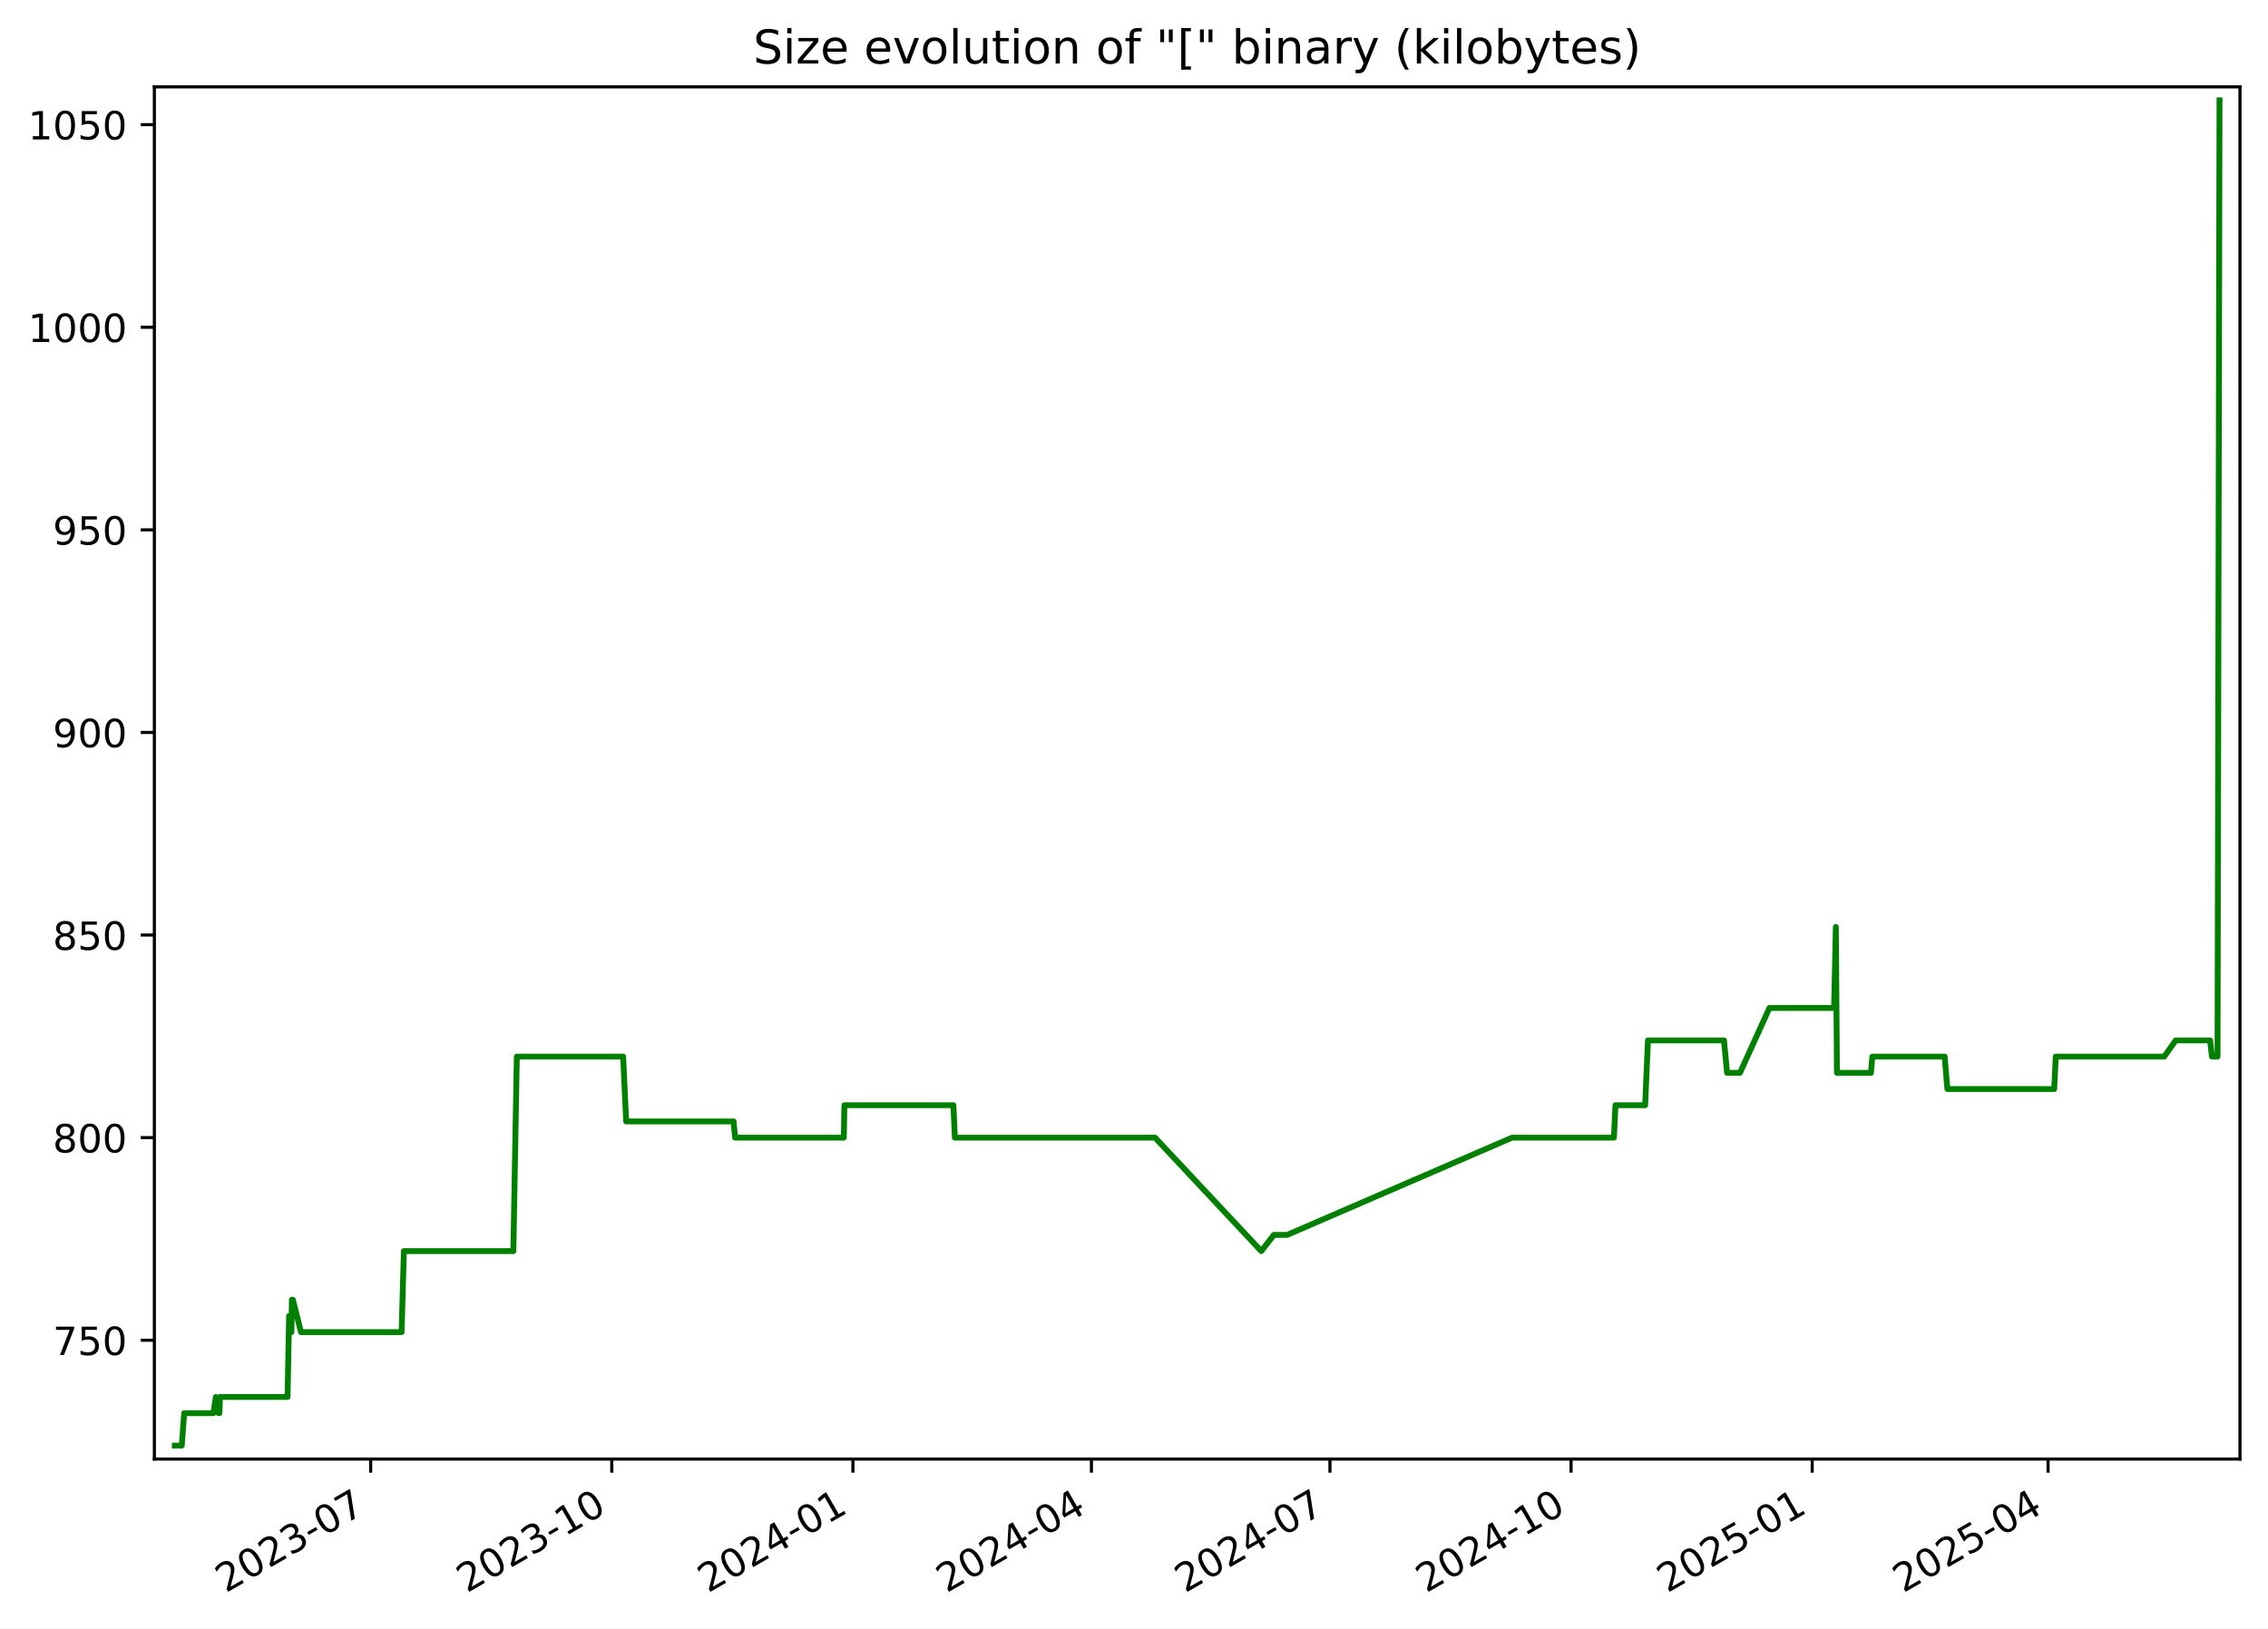
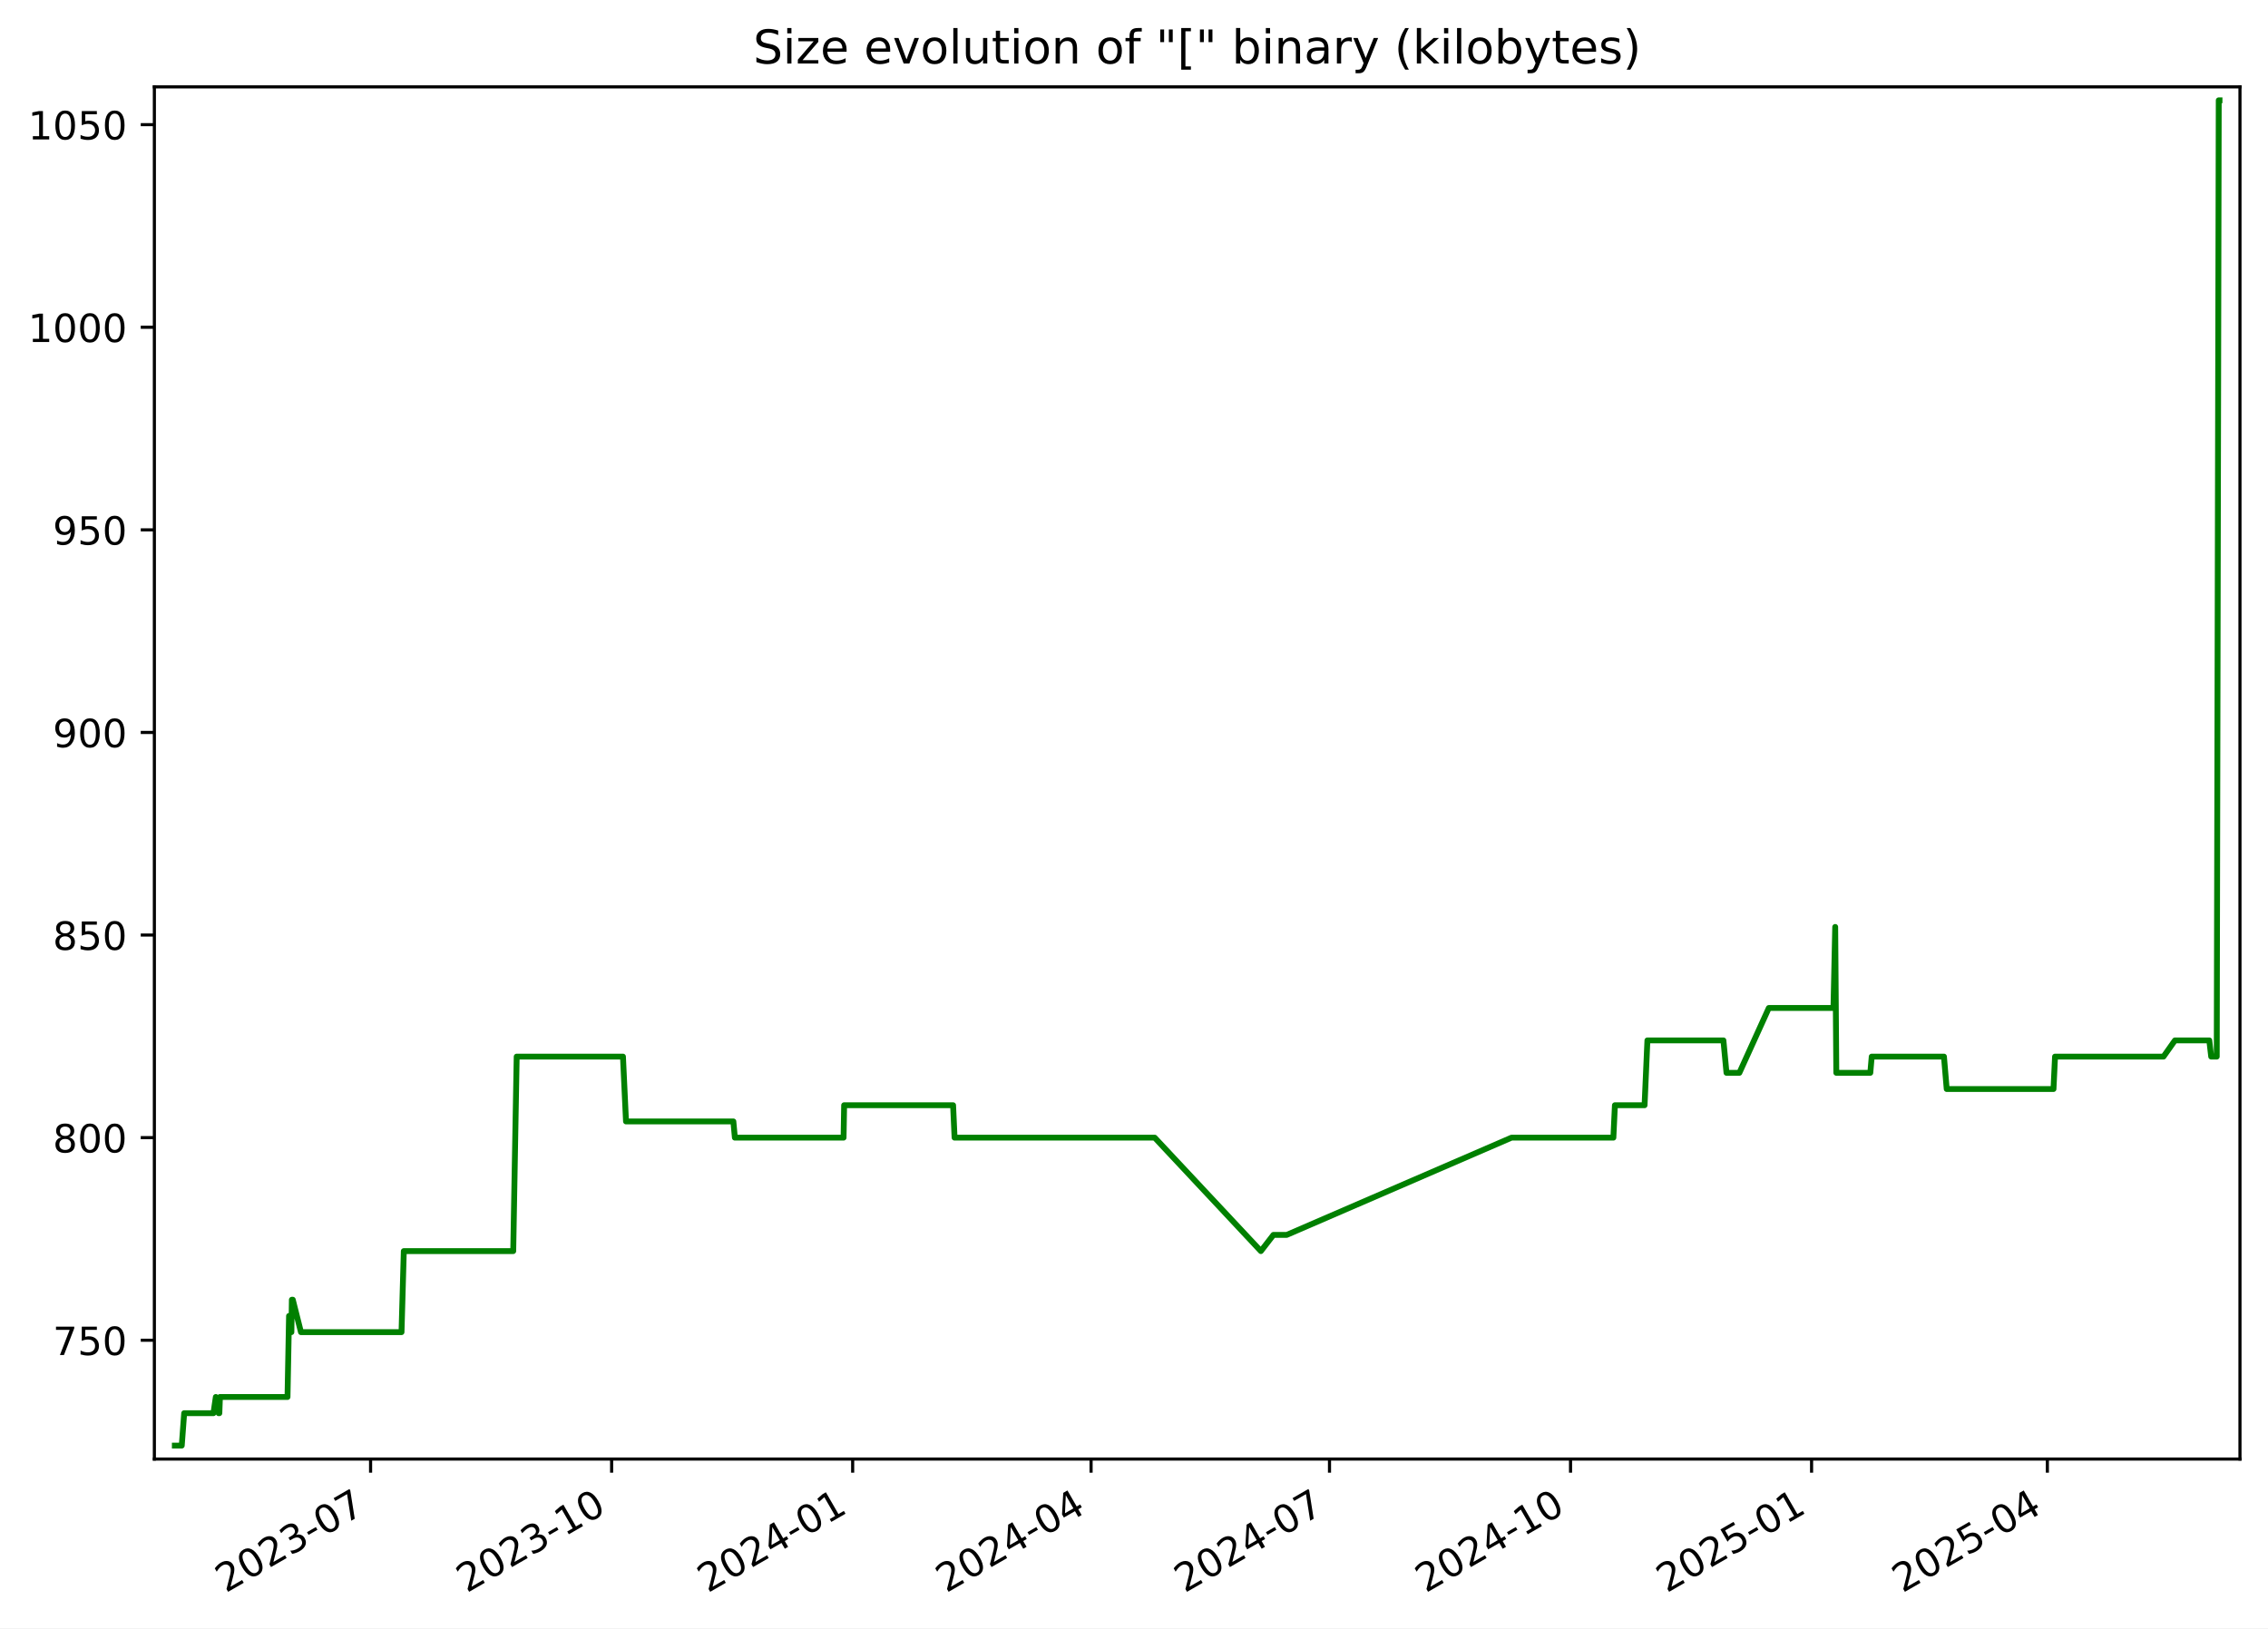
<svg xmlns="http://www.w3.org/2000/svg" xmlns:xlink="http://www.w3.org/1999/xlink" width="582.53pt" height="418.303pt" viewBox="0 0 582.53 418.303" version="1.1">
  <defs>
    <style type="text/css">*{stroke-linejoin: round; stroke-linecap: butt}</style>
  </defs>
  <g id="figure_1">
    <g id="patch_1">
      <path d="M -0 418.303  L 582.53 418.303  L 582.53 0  L -0 0  z " style="fill: #ffffff" />
    </g>
    <g id="axes_1">
      <g id="patch_2">
        <path d="M 39.65 374.83  L 575.33 374.83  L 575.33 22.318  L 39.65 22.318  z " style="fill: #ffffff" />
      </g>
      <g id="matplotlib.axis_1">
        <g id="xtick_1">
          <g id="line2d_1">
            <defs>
-               <path id="mc1b7e42956" d="M 0 0  L 0 3.5  " style="stroke: #000000; stroke-width: 0.8" />
+               <path id="m7b9d6ed32e" d="M 0 0  L 0 3.5  " style="stroke: #000000; stroke-width: 0.8" />
            </defs>
            <g>
-               <use xlink:href="#mc1b7e42956" x="95.203" y="374.83" style="stroke: #000000; stroke-width: 0.8" />
+               <use xlink:href="#m7b9d6ed32e" x="95.184" y="374.83" style="stroke: #000000; stroke-width: 0.8" />
            </g>
          </g>
          <g id="text_1">
-             <g transform="translate(57.97813 409.302) rotate(-30) scale(0.1 -0.1)">
+             <g transform="translate(57.959 409.302) rotate(-30) scale(0.1 -0.1)">
              <defs>
                <path id="DejaVuSans-32" d="M 1228 531  L 3431 531  L 3431 0  L 469 0  L 469 531  Q 828 903 1448 1529  Q 2069 2156 2228 2338  Q 2531 2678 2651 2914  Q 2772 3150 2772 3378  Q 2772 3750 2511 3984  Q 2250 4219 1831 4219  Q 1534 4219 1204 4116  Q 875 4013 500 3803  L 500 4441  Q 881 4594 1212 4672  Q 1544 4750 1819 4750  Q 2544 4750 2975 4387  Q 3406 4025 3406 3419  Q 3406 3131 3298 2873  Q 3191 2616 2906 2266  Q 2828 2175 2409 1742  Q 1991 1309 1228 531  z " transform="scale(0.015625)" />
                <path id="DejaVuSans-30" d="M 2034 4250  Q 1547 4250 1301 3770  Q 1056 3291 1056 2328  Q 1056 1369 1301 889  Q 1547 409 2034 409  Q 2525 409 2770 889  Q 3016 1369 3016 2328  Q 3016 3291 2770 3770  Q 2525 4250 2034 4250  z M 2034 4750  Q 2819 4750 3233 4129  Q 3647 3509 3647 2328  Q 3647 1150 3233 529  Q 2819 -91 2034 -91  Q 1250 -91 836 529  Q 422 1150 422 2328  Q 422 3509 836 4129  Q 1250 4750 2034 4750  z " transform="scale(0.015625)" />
                <path id="DejaVuSans-33" d="M 2597 2516  Q 3050 2419 3304 2112  Q 3559 1806 3559 1356  Q 3559 666 3084 287  Q 2609 -91 1734 -91  Q 1441 -91 1130 -33  Q 819 25 488 141  L 488 750  Q 750 597 1062 519  Q 1375 441 1716 441  Q 2309 441 2620 675  Q 2931 909 2931 1356  Q 2931 1769 2642 2001  Q 2353 2234 1838 2234  L 1294 2234  L 1294 2753  L 1863 2753  Q 2328 2753 2575 2939  Q 2822 3125 2822 3475  Q 2822 3834 2567 4026  Q 2313 4219 1838 4219  Q 1578 4219 1281 4162  Q 984 4106 628 3988  L 628 4550  Q 988 4650 1302 4700  Q 1616 4750 1894 4750  Q 2613 4750 3031 4423  Q 3450 4097 3450 3541  Q 3450 3153 3228 2886  Q 3006 2619 2597 2516  z " transform="scale(0.015625)" />
                <path id="DejaVuSans-2d" d="M 313 2009  L 1997 2009  L 1997 1497  L 313 1497  L 313 2009  z " transform="scale(0.015625)" />
                <path id="DejaVuSans-37" d="M 525 4666  L 3525 4666  L 3525 4397  L 1831 0  L 1172 0  L 2766 4134  L 525 4134  L 525 4666  z " transform="scale(0.015625)" />
              </defs>
              <use xlink:href="#DejaVuSans-32" />
              <use xlink:href="#DejaVuSans-30" x="63.623" />
              <use xlink:href="#DejaVuSans-32" x="127.246" />
              <use xlink:href="#DejaVuSans-33" x="190.869" />
              <use xlink:href="#DejaVuSans-2d" x="254.492" />
              <use xlink:href="#DejaVuSans-30" x="290.576" />
              <use xlink:href="#DejaVuSans-37" x="354.199" />
            </g>
          </g>
        </g>
        <g id="xtick_2">
          <g id="line2d_2">
            <g>
-               <use xlink:href="#mc1b7e42956" x="157.136" y="374.83" style="stroke: #000000; stroke-width: 0.8" />
+               <use xlink:href="#m7b9d6ed32e" x="157.094" y="374.83" style="stroke: #000000; stroke-width: 0.8" />
            </g>
          </g>
          <g id="text_2">
-             <g transform="translate(119.9117 409.302) rotate(-30) scale(0.1 -0.1)">
+             <g transform="translate(119.869 409.302) rotate(-30) scale(0.1 -0.1)">
              <defs>
                <path id="DejaVuSans-31" d="M 794 531  L 1825 531  L 1825 4091  L 703 3866  L 703 4441  L 1819 4666  L 2450 4666  L 2450 531  L 3481 531  L 3481 0  L 794 0  L 794 531  z " transform="scale(0.015625)" />
              </defs>
              <use xlink:href="#DejaVuSans-32" />
              <use xlink:href="#DejaVuSans-30" x="63.623" />
              <use xlink:href="#DejaVuSans-32" x="127.246" />
              <use xlink:href="#DejaVuSans-33" x="190.869" />
              <use xlink:href="#DejaVuSans-2d" x="254.492" />
              <use xlink:href="#DejaVuSans-31" x="290.576" />
              <use xlink:href="#DejaVuSans-30" x="354.199" />
            </g>
          </g>
        </g>
        <g id="xtick_3">
          <g id="line2d_3">
            <g>
-               <use xlink:href="#mc1b7e42956" x="219.07" y="374.83" style="stroke: #000000; stroke-width: 0.8" />
+               <use xlink:href="#m7b9d6ed32e" x="219.004" y="374.83" style="stroke: #000000; stroke-width: 0.8" />
            </g>
          </g>
          <g id="text_3">
-             <g transform="translate(181.8452 409.302) rotate(-30) scale(0.1 -0.1)">
+             <g transform="translate(181.779 409.302) rotate(-30) scale(0.1 -0.1)">
              <defs>
                <path id="DejaVuSans-34" d="M 2419 4116  L 825 1625  L 2419 1625  L 2419 4116  z M 2253 4666  L 3047 4666  L 3047 1625  L 3713 1625  L 3713 1100  L 3047 1100  L 3047 0  L 2419 0  L 2419 1100  L 313 1100  L 313 1709  L 2253 4666  z " transform="scale(0.015625)" />
              </defs>
              <use xlink:href="#DejaVuSans-32" />
              <use xlink:href="#DejaVuSans-30" x="63.623" />
              <use xlink:href="#DejaVuSans-32" x="127.246" />
              <use xlink:href="#DejaVuSans-34" x="190.869" />
              <use xlink:href="#DejaVuSans-2d" x="254.492" />
              <use xlink:href="#DejaVuSans-30" x="290.576" />
              <use xlink:href="#DejaVuSans-31" x="354.199" />
            </g>
          </g>
        </g>
        <g id="xtick_4">
          <g id="line2d_4">
            <g>
-               <use xlink:href="#mc1b7e42956" x="280.33" y="374.83" style="stroke: #000000; stroke-width: 0.8" />
+               <use xlink:href="#m7b9d6ed32e" x="280.241" y="374.83" style="stroke: #000000; stroke-width: 0.8" />
            </g>
          </g>
          <g id="text_4">
-             <g transform="translate(243.1055 409.302) rotate(-30) scale(0.1 -0.1)">
+             <g transform="translate(243.016 409.302) rotate(-30) scale(0.1 -0.1)">
              <use xlink:href="#DejaVuSans-32" />
              <use xlink:href="#DejaVuSans-30" x="63.623" />
              <use xlink:href="#DejaVuSans-32" x="127.246" />
              <use xlink:href="#DejaVuSans-34" x="190.869" />
              <use xlink:href="#DejaVuSans-2d" x="254.492" />
              <use xlink:href="#DejaVuSans-30" x="290.576" />
              <use xlink:href="#DejaVuSans-34" x="354.199" />
            </g>
          </g>
        </g>
        <g id="xtick_5">
          <g id="line2d_5">
            <g>
-               <use xlink:href="#mc1b7e42956" x="341.591" y="374.83" style="stroke: #000000; stroke-width: 0.8" />
+               <use xlink:href="#m7b9d6ed32e" x="341.478" y="374.83" style="stroke: #000000; stroke-width: 0.8" />
            </g>
          </g>
          <g id="text_5">
-             <g transform="translate(304.3659 409.302) rotate(-30) scale(0.1 -0.1)">
+             <g transform="translate(304.2531 409.302) rotate(-30) scale(0.1 -0.1)">
              <use xlink:href="#DejaVuSans-32" />
              <use xlink:href="#DejaVuSans-30" x="63.623" />
              <use xlink:href="#DejaVuSans-32" x="127.246" />
              <use xlink:href="#DejaVuSans-34" x="190.869" />
              <use xlink:href="#DejaVuSans-2d" x="254.492" />
              <use xlink:href="#DejaVuSans-30" x="290.576" />
              <use xlink:href="#DejaVuSans-37" x="354.199" />
            </g>
          </g>
        </g>
        <g id="xtick_6">
          <g id="line2d_6">
            <g>
-               <use xlink:href="#mc1b7e42956" x="403.524" y="374.83" style="stroke: #000000; stroke-width: 0.8" />
+               <use xlink:href="#m7b9d6ed32e" x="403.388" y="374.83" style="stroke: #000000; stroke-width: 0.8" />
            </g>
          </g>
          <g id="text_6">
-             <g transform="translate(366.2994 409.302) rotate(-30) scale(0.1 -0.1)">
+             <g transform="translate(366.163 409.302) rotate(-30) scale(0.1 -0.1)">
              <use xlink:href="#DejaVuSans-32" />
              <use xlink:href="#DejaVuSans-30" x="63.623" />
              <use xlink:href="#DejaVuSans-32" x="127.246" />
              <use xlink:href="#DejaVuSans-34" x="190.869" />
              <use xlink:href="#DejaVuSans-2d" x="254.492" />
              <use xlink:href="#DejaVuSans-31" x="290.576" />
              <use xlink:href="#DejaVuSans-30" x="354.199" />
            </g>
          </g>
        </g>
        <g id="xtick_7">
          <g id="line2d_7">
            <g>
-               <use xlink:href="#mc1b7e42956" x="465.458" y="374.83" style="stroke: #000000; stroke-width: 0.8" />
+               <use xlink:href="#m7b9d6ed32e" x="465.298" y="374.83" style="stroke: #000000; stroke-width: 0.8" />
            </g>
          </g>
          <g id="text_7">
-             <g transform="translate(428.2329 409.302) rotate(-30) scale(0.1 -0.1)">
+             <g transform="translate(428.073 409.302) rotate(-30) scale(0.1 -0.1)">
              <defs>
                <path id="DejaVuSans-35" d="M 691 4666  L 3169 4666  L 3169 4134  L 1269 4134  L 1269 2991  Q 1406 3038 1543 3061  Q 1681 3084 1819 3084  Q 2600 3084 3056 2656  Q 3513 2228 3513 1497  Q 3513 744 3044 326  Q 2575 -91 1722 -91  Q 1428 -91 1123 -41  Q 819 9 494 109  L 494 744  Q 775 591 1075 516  Q 1375 441 1709 441  Q 2250 441 2565 725  Q 2881 1009 2881 1497  Q 2881 1984 2565 2268  Q 2250 2553 1709 2553  Q 1456 2553 1204 2497  Q 953 2441 691 2322  L 691 4666  z " transform="scale(0.015625)" />
              </defs>
              <use xlink:href="#DejaVuSans-32" />
              <use xlink:href="#DejaVuSans-30" x="63.623" />
              <use xlink:href="#DejaVuSans-32" x="127.246" />
              <use xlink:href="#DejaVuSans-35" x="190.869" />
              <use xlink:href="#DejaVuSans-2d" x="254.492" />
              <use xlink:href="#DejaVuSans-30" x="290.576" />
              <use xlink:href="#DejaVuSans-31" x="354.199" />
            </g>
          </g>
        </g>
        <g id="xtick_8">
          <g id="line2d_8">
            <g>
-               <use xlink:href="#mc1b7e42956" x="526.045" y="374.83" style="stroke: #000000; stroke-width: 0.8" />
+               <use xlink:href="#m7b9d6ed32e" x="525.862" y="374.83" style="stroke: #000000; stroke-width: 0.8" />
            </g>
          </g>
          <g id="text_8">
-             <g transform="translate(488.8201 409.302) rotate(-30) scale(0.1 -0.1)">
+             <g transform="translate(488.6371 409.302) rotate(-30) scale(0.1 -0.1)">
              <use xlink:href="#DejaVuSans-32" />
              <use xlink:href="#DejaVuSans-30" x="63.623" />
              <use xlink:href="#DejaVuSans-32" x="127.246" />
              <use xlink:href="#DejaVuSans-35" x="190.869" />
              <use xlink:href="#DejaVuSans-2d" x="254.492" />
              <use xlink:href="#DejaVuSans-30" x="290.576" />
              <use xlink:href="#DejaVuSans-34" x="354.199" />
            </g>
          </g>
        </g>
      </g>
      <g id="matplotlib.axis_2">
        <g id="ytick_1">
          <g id="line2d_9">
            <defs>
-               <path id="mdf595253f2" d="M 0 0  L -3.5 0  " style="stroke: #000000; stroke-width: 0.8" />
+               <path id="m9348b305f5" d="M 0 0  L -3.5 0  " style="stroke: #000000; stroke-width: 0.8" />
            </defs>
            <g>
-               <use xlink:href="#mdf595253f2" x="39.65" y="344.309" style="stroke: #000000; stroke-width: 0.8" />
+               <use xlink:href="#m9348b305f5" x="39.65" y="344.309" style="stroke: #000000; stroke-width: 0.8" />
            </g>
          </g>
          <g id="text_9">
            <g transform="translate(13.5625 348.1083) scale(0.1 -0.1)">
              <use xlink:href="#DejaVuSans-37" />
              <use xlink:href="#DejaVuSans-35" x="63.623" />
              <use xlink:href="#DejaVuSans-30" x="127.246" />
            </g>
          </g>
        </g>
        <g id="ytick_2">
          <g id="line2d_10">
            <g>
-               <use xlink:href="#mdf595253f2" x="39.65" y="292.261" style="stroke: #000000; stroke-width: 0.8" />
+               <use xlink:href="#m9348b305f5" x="39.65" y="292.261" style="stroke: #000000; stroke-width: 0.8" />
            </g>
          </g>
          <g id="text_10">
            <g transform="translate(13.5625 296.0601) scale(0.1 -0.1)">
              <defs>
                <path id="DejaVuSans-38" d="M 2034 2216  Q 1584 2216 1326 1975  Q 1069 1734 1069 1313  Q 1069 891 1326 650  Q 1584 409 2034 409  Q 2484 409 2743 651  Q 3003 894 3003 1313  Q 3003 1734 2745 1975  Q 2488 2216 2034 2216  z M 1403 2484  Q 997 2584 770 2862  Q 544 3141 544 3541  Q 544 4100 942 4425  Q 1341 4750 2034 4750  Q 2731 4750 3128 4425  Q 3525 4100 3525 3541  Q 3525 3141 3298 2862  Q 3072 2584 2669 2484  Q 3125 2378 3379 2068  Q 3634 1759 3634 1313  Q 3634 634 3220 271  Q 2806 -91 2034 -91  Q 1263 -91 848 271  Q 434 634 434 1313  Q 434 1759 690 2068  Q 947 2378 1403 2484  z M 1172 3481  Q 1172 3119 1398 2916  Q 1625 2713 2034 2713  Q 2441 2713 2670 2916  Q 2900 3119 2900 3481  Q 2900 3844 2670 4047  Q 2441 4250 2034 4250  Q 1625 4250 1398 4047  Q 1172 3844 1172 3481  z " transform="scale(0.015625)" />
              </defs>
              <use xlink:href="#DejaVuSans-38" />
              <use xlink:href="#DejaVuSans-30" x="63.623" />
              <use xlink:href="#DejaVuSans-30" x="127.246" />
            </g>
          </g>
        </g>
        <g id="ytick_3">
          <g id="line2d_11">
            <g>
-               <use xlink:href="#mdf595253f2" x="39.65" y="240.213" style="stroke: #000000; stroke-width: 0.8" />
+               <use xlink:href="#m9348b305f5" x="39.65" y="240.213" style="stroke: #000000; stroke-width: 0.8" />
            </g>
          </g>
          <g id="text_11">
            <g transform="translate(13.5625 244.0119) scale(0.1 -0.1)">
              <use xlink:href="#DejaVuSans-38" />
              <use xlink:href="#DejaVuSans-35" x="63.623" />
              <use xlink:href="#DejaVuSans-30" x="127.246" />
            </g>
          </g>
        </g>
        <g id="ytick_4">
          <g id="line2d_12">
            <g>
-               <use xlink:href="#mdf595253f2" x="39.65" y="188.164" style="stroke: #000000; stroke-width: 0.8" />
+               <use xlink:href="#m9348b305f5" x="39.65" y="188.164" style="stroke: #000000; stroke-width: 0.8" />
            </g>
          </g>
          <g id="text_12">
            <g transform="translate(13.5625 191.9637) scale(0.1 -0.1)">
              <defs>
                <path id="DejaVuSans-39" d="M 703 97  L 703 672  Q 941 559 1184 500  Q 1428 441 1663 441  Q 2288 441 2617 861  Q 2947 1281 2994 2138  Q 2813 1869 2534 1725  Q 2256 1581 1919 1581  Q 1219 1581 811 2004  Q 403 2428 403 3163  Q 403 3881 828 4315  Q 1253 4750 1959 4750  Q 2769 4750 3195 4129  Q 3622 3509 3622 2328  Q 3622 1225 3098 567  Q 2575 -91 1691 -91  Q 1453 -91 1209 -44  Q 966 3 703 97  z M 1959 2075  Q 2384 2075 2632 2365  Q 2881 2656 2881 3163  Q 2881 3666 2632 3958  Q 2384 4250 1959 4250  Q 1534 4250 1286 3958  Q 1038 3666 1038 3163  Q 1038 2656 1286 2365  Q 1534 2075 1959 2075  z " transform="scale(0.015625)" />
              </defs>
              <use xlink:href="#DejaVuSans-39" />
              <use xlink:href="#DejaVuSans-30" x="63.623" />
              <use xlink:href="#DejaVuSans-30" x="127.246" />
            </g>
          </g>
        </g>
        <g id="ytick_5">
          <g id="line2d_13">
            <g>
-               <use xlink:href="#mdf595253f2" x="39.65" y="136.116" style="stroke: #000000; stroke-width: 0.8" />
+               <use xlink:href="#m9348b305f5" x="39.65" y="136.116" style="stroke: #000000; stroke-width: 0.8" />
            </g>
          </g>
          <g id="text_13">
            <g transform="translate(13.5625 139.9155) scale(0.1 -0.1)">
              <use xlink:href="#DejaVuSans-39" />
              <use xlink:href="#DejaVuSans-35" x="63.623" />
              <use xlink:href="#DejaVuSans-30" x="127.246" />
            </g>
          </g>
        </g>
        <g id="ytick_6">
          <g id="line2d_14">
            <g>
-               <use xlink:href="#mdf595253f2" x="39.65" y="84.068" style="stroke: #000000; stroke-width: 0.8" />
+               <use xlink:href="#m9348b305f5" x="39.65" y="84.068" style="stroke: #000000; stroke-width: 0.8" />
            </g>
          </g>
          <g id="text_14">
            <g transform="translate(7.2 87.86732) scale(0.1 -0.1)">
              <use xlink:href="#DejaVuSans-31" />
              <use xlink:href="#DejaVuSans-30" x="63.623" />
              <use xlink:href="#DejaVuSans-30" x="127.246" />
              <use xlink:href="#DejaVuSans-30" x="190.869" />
            </g>
          </g>
        </g>
        <g id="ytick_7">
          <g id="line2d_15">
            <g>
-               <use xlink:href="#mdf595253f2" x="39.65" y="32.02" style="stroke: #000000; stroke-width: 0.8" />
+               <use xlink:href="#m9348b305f5" x="39.65" y="32.02" style="stroke: #000000; stroke-width: 0.8" />
            </g>
          </g>
          <g id="text_15">
            <g transform="translate(7.2 35.81913) scale(0.1 -0.1)">
              <use xlink:href="#DejaVuSans-31" />
              <use xlink:href="#DejaVuSans-30" x="63.623" />
              <use xlink:href="#DejaVuSans-35" x="127.246" />
              <use xlink:href="#DejaVuSans-30" x="190.869" />
            </g>
          </g>
        </g>
      </g>
      <g id="line2d_16">
-         <path d="M 44.902 371.374  L 46.684 371.374  L 47.307 363.046  L 54.831 363.046  L 55.436 358.883  L 56.16 363.046  L 56.345 363.046  L 56.497 358.883  L 73.858 358.883  L 74.252 338.063  L 74.854 342.227  L 74.975 333.899  L 75.214 333.899  L 77.312 342.227  L 103.153 342.227  L 103.739 321.408  L 131.857 321.408  L 132.744 271.442  L 160.052 271.442  L 160.832 288.097  L 188.419 288.097  L 188.804 292.261  L 216.734 292.261  L 216.879 283.933  L 244.877 283.933  L 245.255 292.261  L 296.676 292.261  L 323.961 321.408  L 327.183 317.244  L 330.599 317.244  L 388.367 292.261  L 414.535 292.261  L 414.927 283.933  L 422.548 283.933  L 423.276 267.278  L 442.806 267.278  L 443.596 275.605  L 446.911 275.605  L 454.472 258.95  L 471.083 258.95  L 471.531 238.131  L 471.814 275.605  L 480.55 275.605  L 480.911 271.442  L 499.473 271.442  L 500.18 279.769  L 527.619 279.769  L 528.016 271.442  L 555.883 271.442  L 558.824 267.278  L 567.651 267.278  L 568.138 271.442  L 569.567 271.442  L 570.078 25.774  L 570.078 25.774  " clip-path="url(#p2b0faec723)" style="fill: none; stroke: #008000; stroke-width: 1.5; stroke-linecap: square" />
+         <path d="M 44.902 371.374  L 46.683 371.374  L 47.306 363.046  L 54.827 363.046  L 55.432 358.883  L 56.156 363.046  L 56.341 363.046  L 56.493 358.883  L 73.847 358.883  L 74.241 338.063  L 74.842 342.227  L 74.964 333.899  L 75.203 333.899  L 77.3 342.227  L 103.131 342.227  L 103.717 321.408  L 131.824 321.408  L 132.71 271.442  L 160.008 271.442  L 160.788 288.097  L 188.364 288.097  L 188.749 292.261  L 216.669 292.261  L 216.814 283.933  L 244.801 283.933  L 245.179 292.261  L 296.58 292.261  L 323.855 321.408  L 327.075 317.244  L 330.491 317.244  L 388.237 292.261  L 414.394 292.261  L 414.786 283.933  L 422.404 283.933  L 423.132 267.278  L 442.655 267.278  L 443.445 275.605  L 446.758 275.605  L 454.317 258.95  L 470.921 258.95  L 471.369 238.131  L 471.652 275.605  L 480.385 275.605  L 480.745 271.442  L 499.3 271.442  L 500.007 279.769  L 527.436 279.769  L 527.832 271.442  L 555.688 271.442  L 558.629 267.278  L 567.452 267.278  L 567.939 271.442  L 569.368 271.442  L 569.879 25.774  L 570.078 25.774  L 570.078 25.774  " clip-path="url(#p9d401b3a81)" style="fill: none; stroke: #008000; stroke-width: 1.5; stroke-linecap: square" />
      </g>
      <g id="patch_3">
        <path d="M 39.65 374.83  L 39.65 22.318  " style="fill: none; stroke: #000000; stroke-width: 0.8; stroke-linejoin: miter; stroke-linecap: square" />
      </g>
      <g id="patch_4">
        <path d="M 575.33 374.83  L 575.33 22.318  " style="fill: none; stroke: #000000; stroke-width: 0.8; stroke-linejoin: miter; stroke-linecap: square" />
      </g>
      <g id="patch_5">
        <path d="M 39.65 374.83  L 575.33 374.83  " style="fill: none; stroke: #000000; stroke-width: 0.8; stroke-linejoin: miter; stroke-linecap: square" />
      </g>
      <g id="patch_6">
        <path d="M 39.65 22.318  L 575.33 22.318  " style="fill: none; stroke: #000000; stroke-width: 0.8; stroke-linejoin: miter; stroke-linecap: square" />
      </g>
      <g id="text_16">
        <g transform="translate(193.4534 16.31812) scale(0.12 -0.12)">
          <defs>
            <path id="DejaVuSans-53" d="M 3425 4513  L 3425 3897  Q 3066 4069 2747 4153  Q 2428 4238 2131 4238  Q 1616 4238 1336 4038  Q 1056 3838 1056 3469  Q 1056 3159 1242 3001  Q 1428 2844 1947 2747  L 2328 2669  Q 3034 2534 3370 2195  Q 3706 1856 3706 1288  Q 3706 609 3251 259  Q 2797 -91 1919 -91  Q 1588 -91 1214 -16  Q 841 59 441 206  L 441 856  Q 825 641 1194 531  Q 1563 422 1919 422  Q 2459 422 2753 634  Q 3047 847 3047 1241  Q 3047 1584 2836 1778  Q 2625 1972 2144 2069  L 1759 2144  Q 1053 2284 737 2584  Q 422 2884 422 3419  Q 422 4038 858 4394  Q 1294 4750 2059 4750  Q 2388 4750 2728 4690  Q 3069 4631 3425 4513  z " transform="scale(0.015625)" />
            <path id="DejaVuSans-69" d="M 603 3500  L 1178 3500  L 1178 0  L 603 0  L 603 3500  z M 603 4863  L 1178 4863  L 1178 4134  L 603 4134  L 603 4863  z " transform="scale(0.015625)" />
            <path id="DejaVuSans-7a" d="M 353 3500  L 3084 3500  L 3084 2975  L 922 459  L 3084 459  L 3084 0  L 275 0  L 275 525  L 2438 3041  L 353 3041  L 353 3500  z " transform="scale(0.015625)" />
            <path id="DejaVuSans-65" d="M 3597 1894  L 3597 1613  L 953 1613  Q 991 1019 1311 708  Q 1631 397 2203 397  Q 2534 397 2845 478  Q 3156 559 3463 722  L 3463 178  Q 3153 47 2828 -22  Q 2503 -91 2169 -91  Q 1331 -91 842 396  Q 353 884 353 1716  Q 353 2575 817 3079  Q 1281 3584 2069 3584  Q 2775 3584 3186 3129  Q 3597 2675 3597 1894  z M 3022 2063  Q 3016 2534 2758 2815  Q 2500 3097 2075 3097  Q 1594 3097 1305 2825  Q 1016 2553 972 2059  L 3022 2063  z " transform="scale(0.015625)" />
            <path id="DejaVuSans-20" transform="scale(0.015625)" />
            <path id="DejaVuSans-76" d="M 191 3500  L 800 3500  L 1894 563  L 2988 3500  L 3597 3500  L 2284 0  L 1503 0  L 191 3500  z " transform="scale(0.015625)" />
            <path id="DejaVuSans-6f" d="M 1959 3097  Q 1497 3097 1228 2736  Q 959 2375 959 1747  Q 959 1119 1226 758  Q 1494 397 1959 397  Q 2419 397 2687 759  Q 2956 1122 2956 1747  Q 2956 2369 2687 2733  Q 2419 3097 1959 3097  z M 1959 3584  Q 2709 3584 3137 3096  Q 3566 2609 3566 1747  Q 3566 888 3137 398  Q 2709 -91 1959 -91  Q 1206 -91 779 398  Q 353 888 353 1747  Q 353 2609 779 3096  Q 1206 3584 1959 3584  z " transform="scale(0.015625)" />
            <path id="DejaVuSans-6c" d="M 603 4863  L 1178 4863  L 1178 0  L 603 0  L 603 4863  z " transform="scale(0.015625)" />
            <path id="DejaVuSans-75" d="M 544 1381  L 544 3500  L 1119 3500  L 1119 1403  Q 1119 906 1312 657  Q 1506 409 1894 409  Q 2359 409 2629 706  Q 2900 1003 2900 1516  L 2900 3500  L 3475 3500  L 3475 0  L 2900 0  L 2900 538  Q 2691 219 2414 64  Q 2138 -91 1772 -91  Q 1169 -91 856 284  Q 544 659 544 1381  z M 1991 3584  L 1991 3584  z " transform="scale(0.015625)" />
            <path id="DejaVuSans-74" d="M 1172 4494  L 1172 3500  L 2356 3500  L 2356 3053  L 1172 3053  L 1172 1153  Q 1172 725 1289 603  Q 1406 481 1766 481  L 2356 481  L 2356 0  L 1766 0  Q 1100 0 847 248  Q 594 497 594 1153  L 594 3053  L 172 3053  L 172 3500  L 594 3500  L 594 4494  L 1172 4494  z " transform="scale(0.015625)" />
            <path id="DejaVuSans-6e" d="M 3513 2113  L 3513 0  L 2938 0  L 2938 2094  Q 2938 2591 2744 2837  Q 2550 3084 2163 3084  Q 1697 3084 1428 2787  Q 1159 2491 1159 1978  L 1159 0  L 581 0  L 581 3500  L 1159 3500  L 1159 2956  Q 1366 3272 1645 3428  Q 1925 3584 2291 3584  Q 2894 3584 3203 3211  Q 3513 2838 3513 2113  z " transform="scale(0.015625)" />
            <path id="DejaVuSans-66" d="M 2375 4863  L 2375 4384  L 1825 4384  Q 1516 4384 1395 4259  Q 1275 4134 1275 3809  L 1275 3500  L 2222 3500  L 2222 3053  L 1275 3053  L 1275 0  L 697 0  L 697 3053  L 147 3053  L 147 3500  L 697 3500  L 697 3744  Q 697 4328 969 4595  Q 1241 4863 1831 4863  L 2375 4863  z " transform="scale(0.015625)" />
            <path id="DejaVuSans-22" d="M 1147 4666  L 1147 2931  L 616 2931  L 616 4666  L 1147 4666  z M 2328 4666  L 2328 2931  L 1797 2931  L 1797 4666  L 2328 4666  z " transform="scale(0.015625)" />
            <path id="DejaVuSans-5b" d="M 550 4863  L 1875 4863  L 1875 4416  L 1125 4416  L 1125 -397  L 1875 -397  L 1875 -844  L 550 -844  L 550 4863  z " transform="scale(0.015625)" />
            <path id="DejaVuSans-62" d="M 3116 1747  Q 3116 2381 2855 2742  Q 2594 3103 2138 3103  Q 1681 3103 1420 2742  Q 1159 2381 1159 1747  Q 1159 1113 1420 752  Q 1681 391 2138 391  Q 2594 391 2855 752  Q 3116 1113 3116 1747  z M 1159 2969  Q 1341 3281 1617 3432  Q 1894 3584 2278 3584  Q 2916 3584 3314 3078  Q 3713 2572 3713 1747  Q 3713 922 3314 415  Q 2916 -91 2278 -91  Q 1894 -91 1617 61  Q 1341 213 1159 525  L 1159 0  L 581 0  L 581 4863  L 1159 4863  L 1159 2969  z " transform="scale(0.015625)" />
            <path id="DejaVuSans-61" d="M 2194 1759  Q 1497 1759 1228 1600  Q 959 1441 959 1056  Q 959 750 1161 570  Q 1363 391 1709 391  Q 2188 391 2477 730  Q 2766 1069 2766 1631  L 2766 1759  L 2194 1759  z M 3341 1997  L 3341 0  L 2766 0  L 2766 531  Q 2569 213 2275 61  Q 1981 -91 1556 -91  Q 1019 -91 701 211  Q 384 513 384 1019  Q 384 1609 779 1909  Q 1175 2209 1959 2209  L 2766 2209  L 2766 2266  Q 2766 2663 2505 2880  Q 2244 3097 1772 3097  Q 1472 3097 1187 3025  Q 903 2953 641 2809  L 641 3341  Q 956 3463 1253 3523  Q 1550 3584 1831 3584  Q 2591 3584 2966 3190  Q 3341 2797 3341 1997  z " transform="scale(0.015625)" />
            <path id="DejaVuSans-72" d="M 2631 2963  Q 2534 3019 2420 3045  Q 2306 3072 2169 3072  Q 1681 3072 1420 2755  Q 1159 2438 1159 1844  L 1159 0  L 581 0  L 581 3500  L 1159 3500  L 1159 2956  Q 1341 3275 1631 3429  Q 1922 3584 2338 3584  Q 2397 3584 2469 3576  Q 2541 3569 2628 3553  L 2631 2963  z " transform="scale(0.015625)" />
            <path id="DejaVuSans-79" d="M 2059 -325  Q 1816 -950 1584 -1140  Q 1353 -1331 966 -1331  L 506 -1331  L 506 -850  L 844 -850  Q 1081 -850 1212 -737  Q 1344 -625 1503 -206  L 1606 56  L 191 3500  L 800 3500  L 1894 763  L 2988 3500  L 3597 3500  L 2059 -325  z " transform="scale(0.015625)" />
            <path id="DejaVuSans-28" d="M 1984 4856  Q 1566 4138 1362 3434  Q 1159 2731 1159 2009  Q 1159 1288 1364 580  Q 1569 -128 1984 -844  L 1484 -844  Q 1016 -109 783 600  Q 550 1309 550 2009  Q 550 2706 781 3412  Q 1013 4119 1484 4856  L 1984 4856  z " transform="scale(0.015625)" />
            <path id="DejaVuSans-6b" d="M 581 4863  L 1159 4863  L 1159 1991  L 2875 3500  L 3609 3500  L 1753 1863  L 3688 0  L 2938 0  L 1159 1709  L 1159 0  L 581 0  L 581 4863  z " transform="scale(0.015625)" />
            <path id="DejaVuSans-73" d="M 2834 3397  L 2834 2853  Q 2591 2978 2328 3040  Q 2066 3103 1784 3103  Q 1356 3103 1142 2972  Q 928 2841 928 2578  Q 928 2378 1081 2264  Q 1234 2150 1697 2047  L 1894 2003  Q 2506 1872 2764 1633  Q 3022 1394 3022 966  Q 3022 478 2636 193  Q 2250 -91 1575 -91  Q 1294 -91 989 -36  Q 684 19 347 128  L 347 722  Q 666 556 975 473  Q 1284 391 1588 391  Q 1994 391 2212 530  Q 2431 669 2431 922  Q 2431 1156 2273 1281  Q 2116 1406 1581 1522  L 1381 1569  Q 847 1681 609 1914  Q 372 2147 372 2553  Q 372 3047 722 3315  Q 1072 3584 1716 3584  Q 2034 3584 2315 3537  Q 2597 3491 2834 3397  z " transform="scale(0.015625)" />
            <path id="DejaVuSans-29" d="M 513 4856  L 1013 4856  Q 1481 4119 1714 3412  Q 1947 2706 1947 2009  Q 1947 1309 1714 600  Q 1481 -109 1013 -844  L 513 -844  Q 928 -128 1133 580  Q 1338 1288 1338 2009  Q 1338 2731 1133 3434  Q 928 4138 513 4856  z " transform="scale(0.015625)" />
          </defs>
          <use xlink:href="#DejaVuSans-53" />
          <use xlink:href="#DejaVuSans-69" x="63.477" />
          <use xlink:href="#DejaVuSans-7a" x="91.26" />
          <use xlink:href="#DejaVuSans-65" x="143.75" />
          <use xlink:href="#DejaVuSans-20" x="205.273" />
          <use xlink:href="#DejaVuSans-65" x="237.061" />
          <use xlink:href="#DejaVuSans-76" x="298.584" />
          <use xlink:href="#DejaVuSans-6f" x="357.764" />
          <use xlink:href="#DejaVuSans-6c" x="418.945" />
          <use xlink:href="#DejaVuSans-75" x="446.729" />
          <use xlink:href="#DejaVuSans-74" x="510.107" />
          <use xlink:href="#DejaVuSans-69" x="549.316" />
          <use xlink:href="#DejaVuSans-6f" x="577.1" />
          <use xlink:href="#DejaVuSans-6e" x="638.281" />
          <use xlink:href="#DejaVuSans-20" x="701.66" />
          <use xlink:href="#DejaVuSans-6f" x="733.447" />
          <use xlink:href="#DejaVuSans-66" x="794.629" />
          <use xlink:href="#DejaVuSans-20" x="829.834" />
          <use xlink:href="#DejaVuSans-22" x="861.621" />
          <use xlink:href="#DejaVuSans-5b" x="907.617" />
          <use xlink:href="#DejaVuSans-22" x="946.631" />
          <use xlink:href="#DejaVuSans-20" x="992.627" />
          <use xlink:href="#DejaVuSans-62" x="1024.414" />
          <use xlink:href="#DejaVuSans-69" x="1087.891" />
          <use xlink:href="#DejaVuSans-6e" x="1115.674" />
          <use xlink:href="#DejaVuSans-61" x="1179.053" />
          <use xlink:href="#DejaVuSans-72" x="1240.332" />
          <use xlink:href="#DejaVuSans-79" x="1281.445" />
          <use xlink:href="#DejaVuSans-20" x="1340.625" />
          <use xlink:href="#DejaVuSans-28" x="1372.412" />
          <use xlink:href="#DejaVuSans-6b" x="1411.426" />
          <use xlink:href="#DejaVuSans-69" x="1469.336" />
          <use xlink:href="#DejaVuSans-6c" x="1497.119" />
          <use xlink:href="#DejaVuSans-6f" x="1524.902" />
          <use xlink:href="#DejaVuSans-62" x="1586.084" />
          <use xlink:href="#DejaVuSans-79" x="1649.561" />
          <use xlink:href="#DejaVuSans-74" x="1708.74" />
          <use xlink:href="#DejaVuSans-65" x="1747.949" />
          <use xlink:href="#DejaVuSans-73" x="1809.473" />
          <use xlink:href="#DejaVuSans-29" x="1861.572" />
        </g>
      </g>
    </g>
  </g>
  <defs>
-     <clipPath id="p2b0faec723">
+     <clipPath id="p9d401b3a81">
      <rect x="39.65" y="22.318" width="535.68" height="352.512" />
    </clipPath>
  </defs>
</svg>
